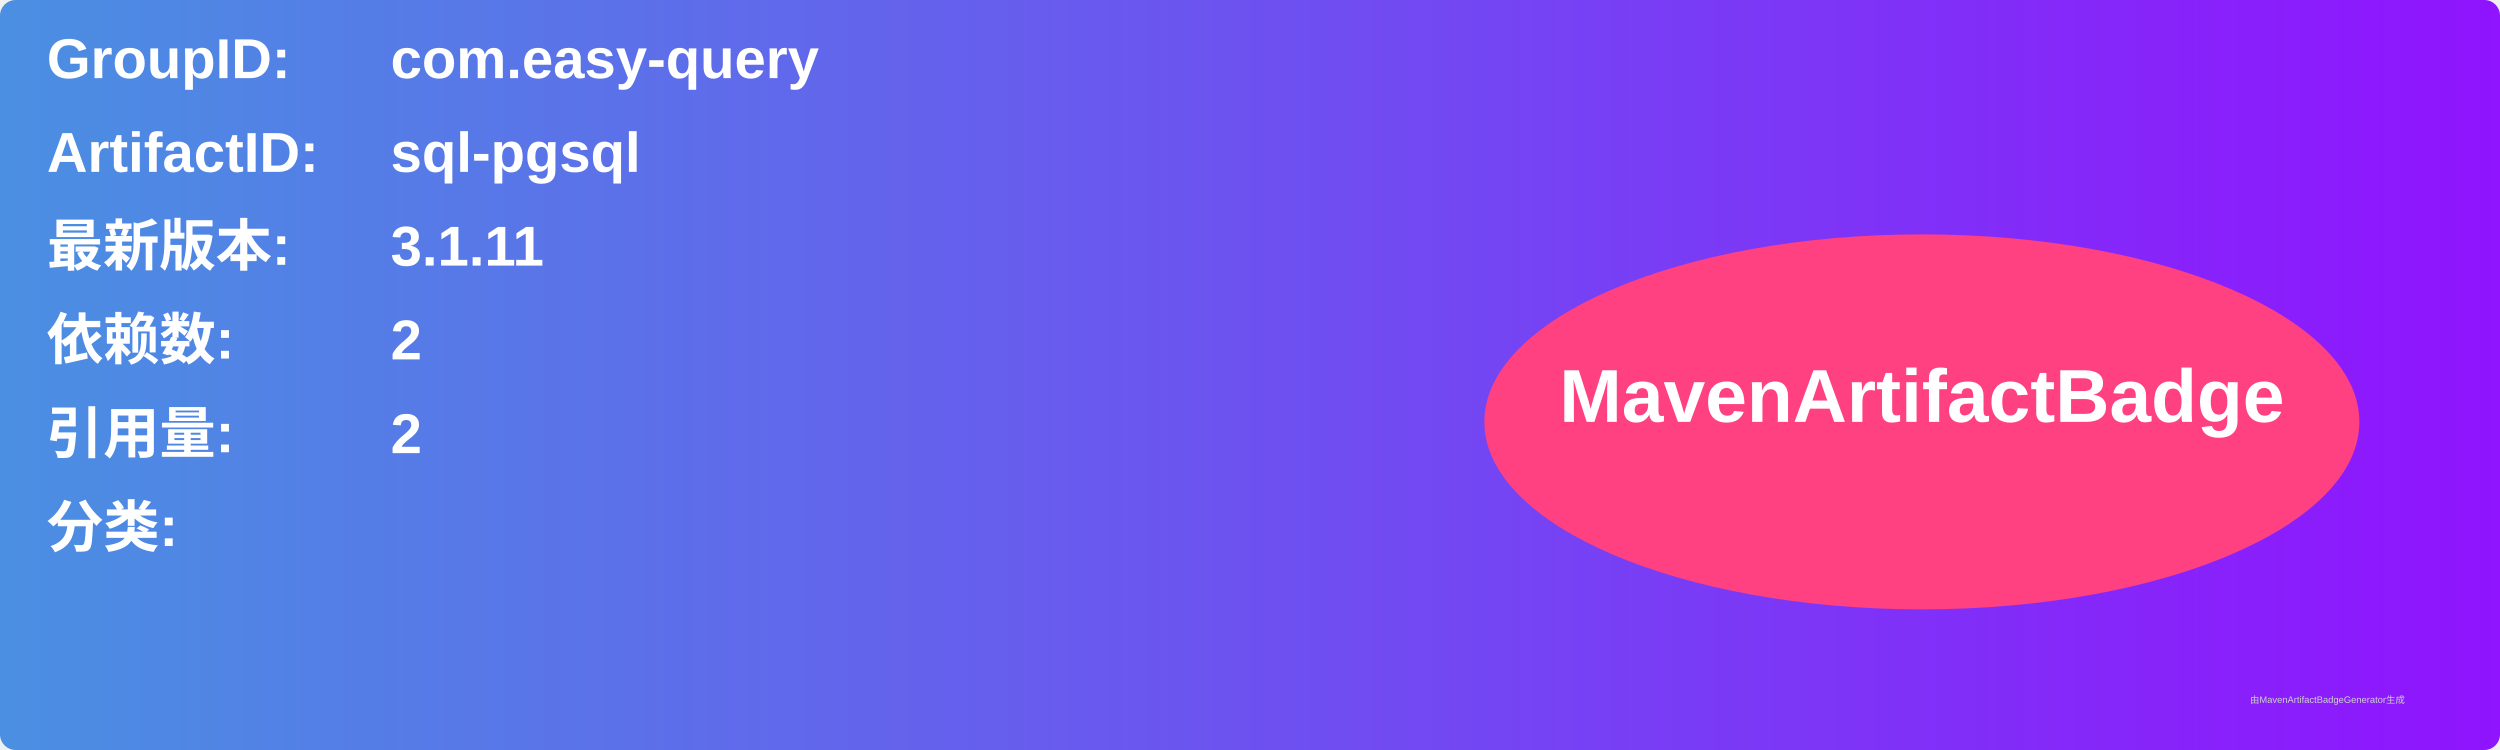
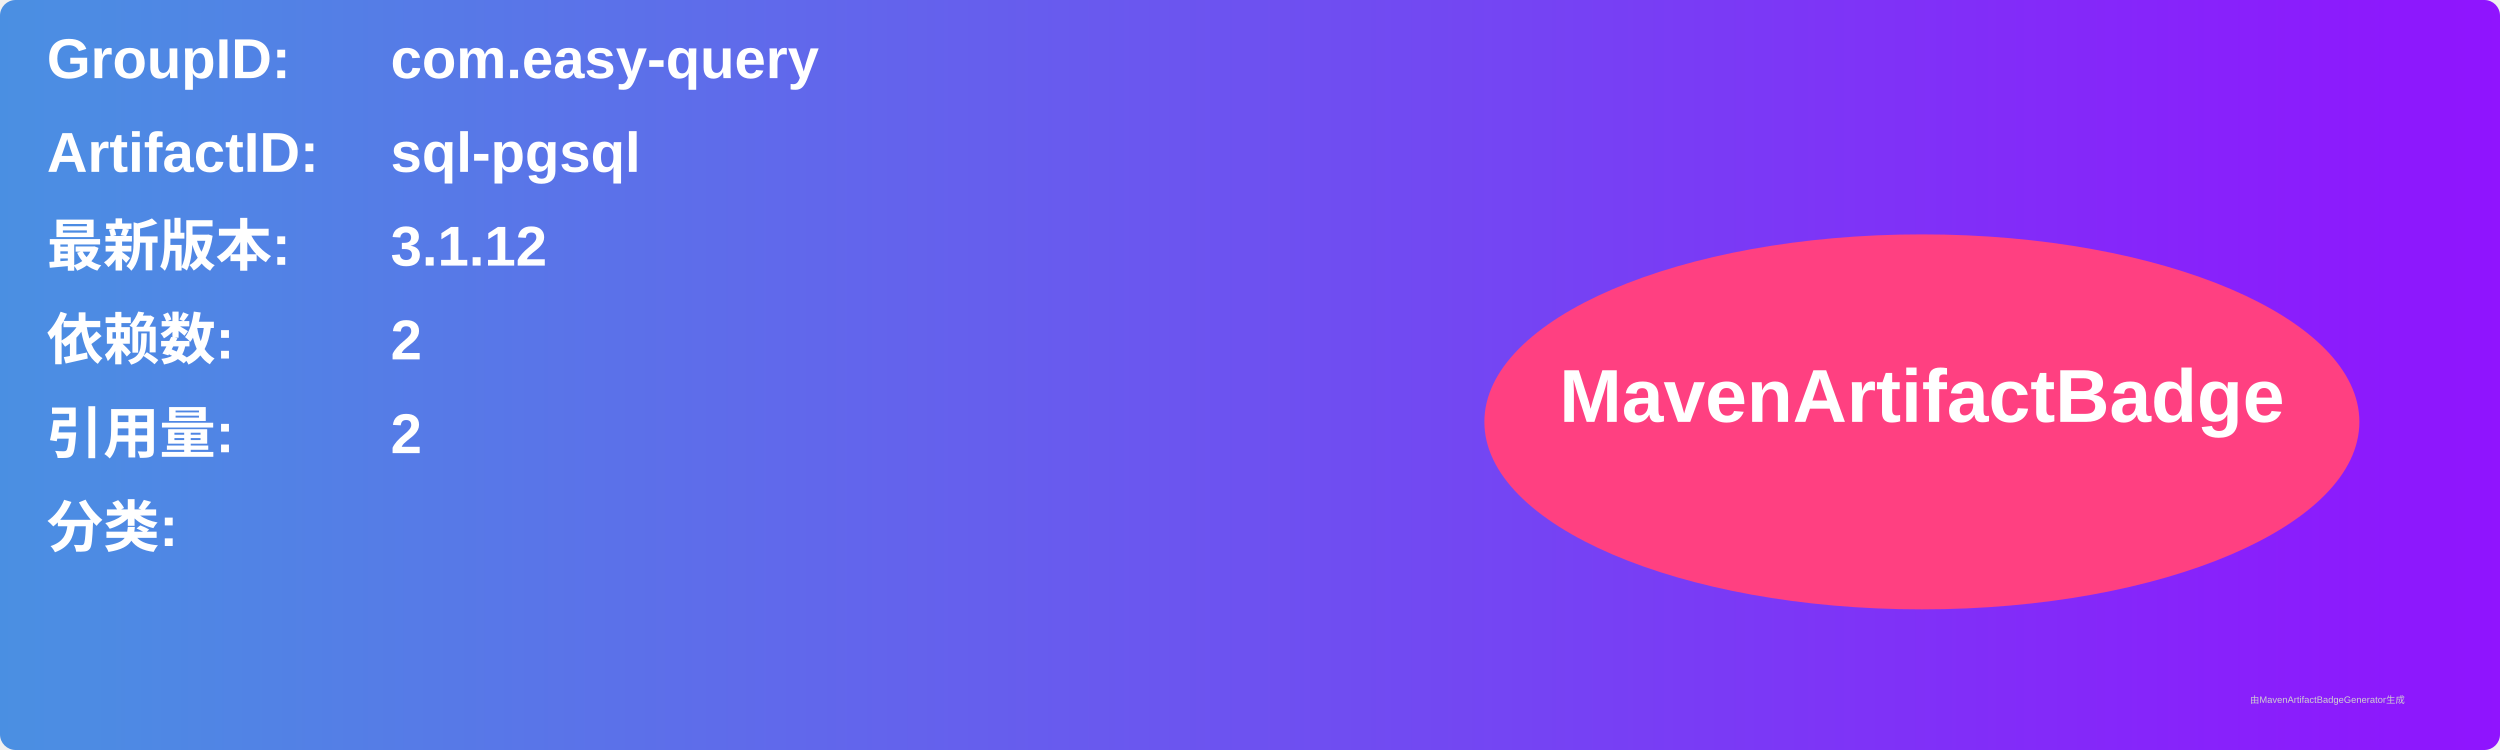
<svg xmlns="http://www.w3.org/2000/svg" width="800" height="240" viewBox="0 0 800 240">
  <linearGradient id="grad" x1="0%" y1="0%" x2="100%" y2="0%">
    <stop offset="0%" stop-color="#4a90e2" />
    <stop offset="100%" stop-color="#9013fe" />
  </linearGradient>
  <rect width="100%" height="100%" rx="5" ry="5" fill="url(#grad)" />
  <g transform="translate(15, 15)">
    <text x="0" y="10" font-family="Arial" font-size="18" fill="white" font-weight="bold" width="260">GroupID:</text>
    <text x="110" y="10" font-family="Arial" font-size="18" fill="white" font-weight="bold" width="460">com.easy-query</text>
    <text x="0" y="40" font-family="Arial" font-size="18" fill="white" font-weight="bold" width="260">ArtifactID:</text>
    <text x="110" y="40" font-family="Arial" font-size="18" fill="white" font-weight="bold" width="460">sql-pgsql</text>
    <text x="0" y="70" font-family="Arial" font-size="18" fill="white" font-weight="bold">最新版本:</text>
    <text x="110" y="70" font-family="Arial" font-size="18" fill="white" font-weight="bold">
-       <tspan font-weight="bold">3.1.11</tspan>
+       <tspan font-weight="bold">3.1.12</tspan>
    </text>
    <text x="0" y="100" font-family="Arial" font-size="18" fill="white" font-weight="bold">依赖数: </text>
    <text x="110" y="100" font-family="Arial" font-size="18" fill="white">
      <tspan font-weight="bold">2</tspan>
    </text>
    <text x="0" y="130" font-family="Arial" font-size="18" fill="white" font-weight="bold">引用量: </text>
    <text x="110" y="130" font-family="Arial" font-size="18" fill="white">
      <tspan font-weight="bold">2</tspan>
    </text>
    <text x="0" y="160" font-family="Arial" font-size="18" fill="white" font-weight="bold">分类:</text>
    <text x="10" y="190" font-family="Arial" font-size="10" fill="white">
      <tspan font-weight="bold" />
    </text>
    <ellipse cx="600" cy="120" rx="140" ry="60" fill="#ff4081" />
    <text x="600" y="120" text-anchor="middle" font-family="Arial" font-size="24" fill="white" font-weight="bold">MavenArtifactBadge</text>
  </g>
  <text x="720" y="225" font-family="Arial" font-size="3" fill="#d0d0d0">由MavenArtifactBadgeGenerator生成</text>
</svg>
